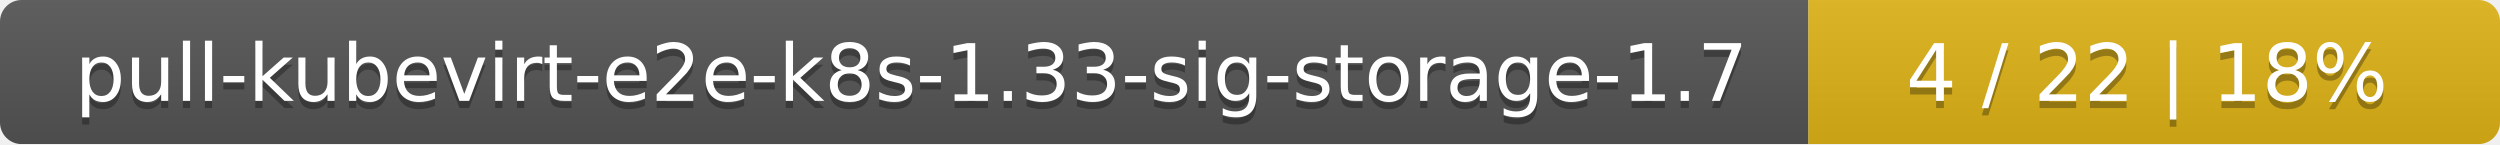
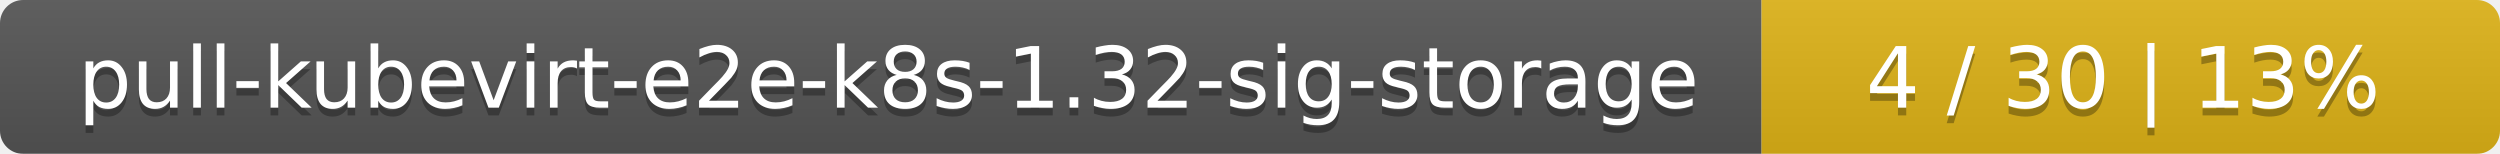
- <svg xmlns="http://www.w3.org/2000/svg" width="347" height="20">
+ <svg xmlns="http://www.w3.org/2000/svg" width="325" height="20">
  <linearGradient id="smooth" x2="0" y2="100%">
    <stop offset="0" stop-color="#bbb" stop-opacity=".1" />
    <stop offset="1" stop-opacity=".1" />
  </linearGradient>
  <mask id="round">
-     <rect width="347" height="20" rx="3" fill="#fff" />
+     <rect width="325" height="20" rx="3" fill="#fff" />
  </mask>
  <g mask="url(#round)">
-     <rect width="251" height="20" fill="#555" />
-     <rect x="251" width="96" height="20" fill="#dfb317" />
-     <rect width="347" height="20" fill="url(#smooth)" />
+     <rect width="229" height="20" fill="#555" />
+     <rect x="229" width="96" height="20" fill="#dfb317" />
+     <rect width="325" height="20" fill="url(#smooth)" />
  </g>
  <g fill="#fff" text-anchor="middle" font-family="DejaVu Sans,Verdana,Geneva,sans-serif" font-size="11">
-     <text x="126.5" y="15" fill="#010101" fill-opacity=".3">pull-kubevirt-e2e-k8s-1.33-sig-storage-1.7</text>
-     <text x="126.5" y="14">pull-kubevirt-e2e-k8s-1.33-sig-storage-1.7</text>
-     <text x="298" y="15" fill="#010101" fill-opacity=".3">4 / 22    |    18%</text>
-     <text x="298" y="14">4 / 22    |    18%</text>
+     <text x="115.5" y="15" fill="#010101" fill-opacity=".3">pull-kubevirt-e2e-k8s-1.32-sig-storage</text>
+     <text x="115.5" y="14">pull-kubevirt-e2e-k8s-1.32-sig-storage</text>
+     <text x="276" y="15" fill="#010101" fill-opacity=".3">4 / 30    |    13%</text>
+     <text x="276" y="14">4 / 30    |    13%</text>
  </g>
</svg>
